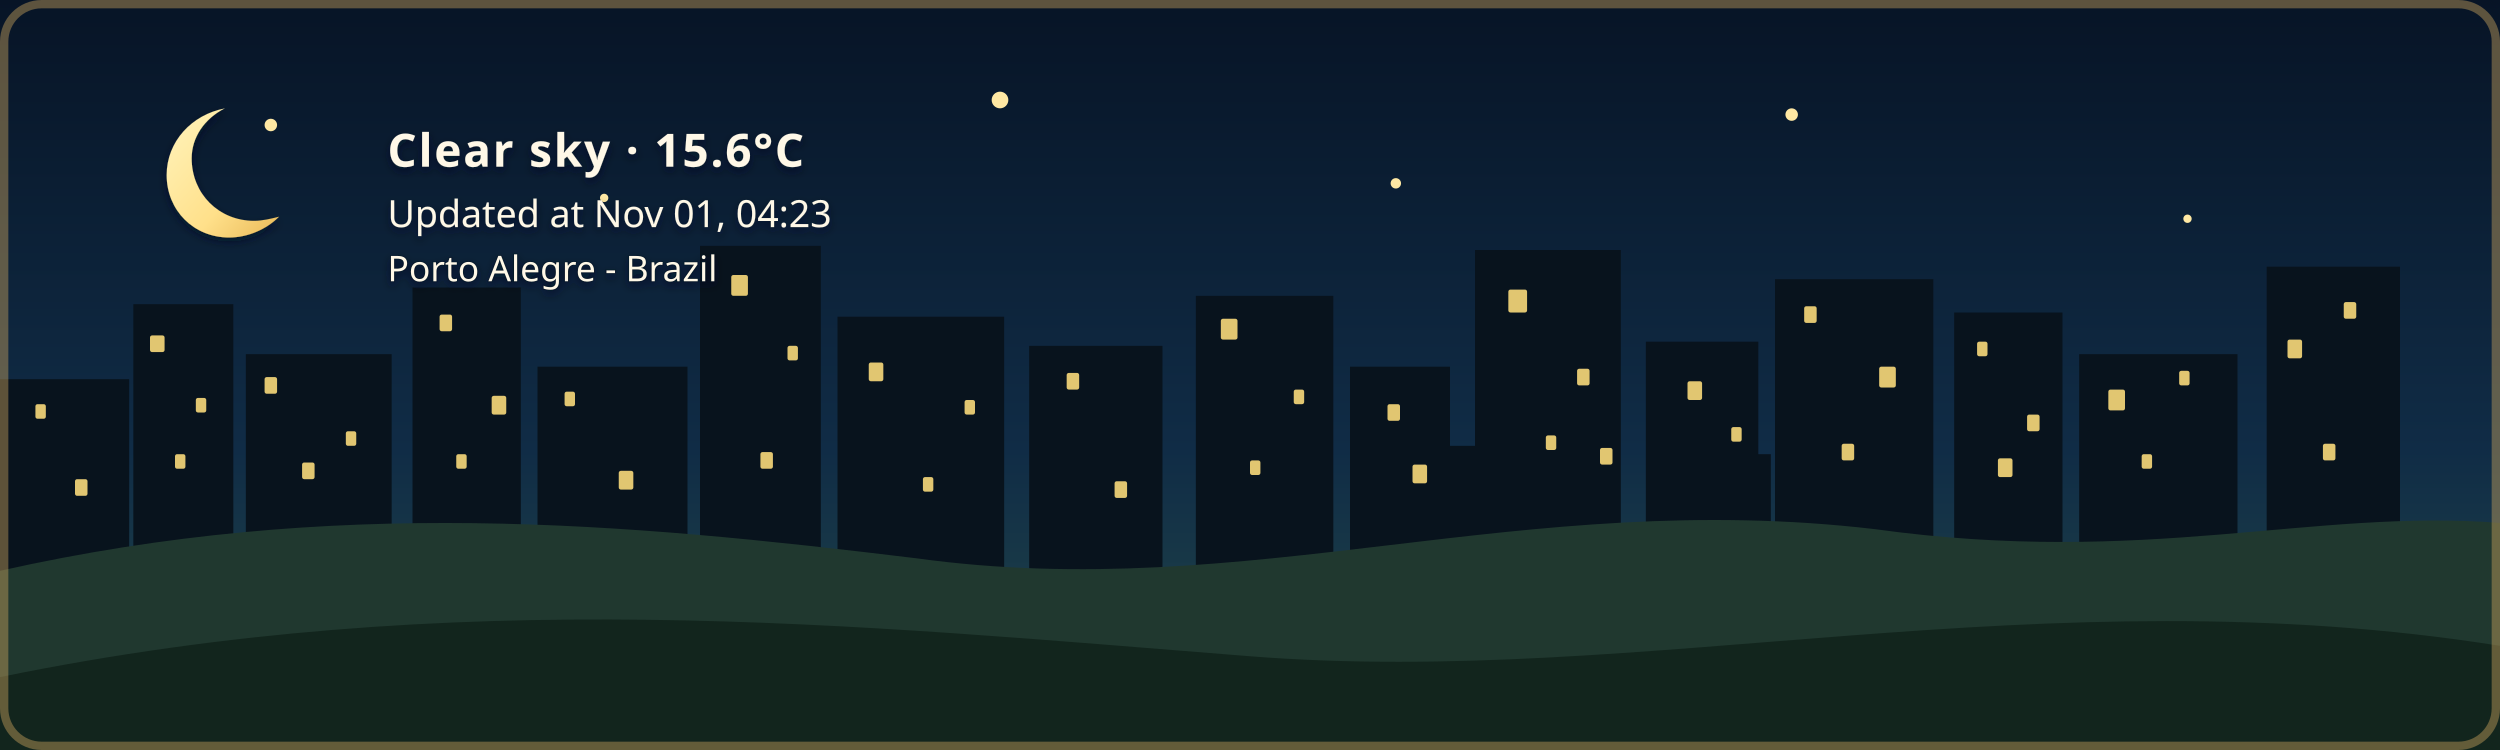
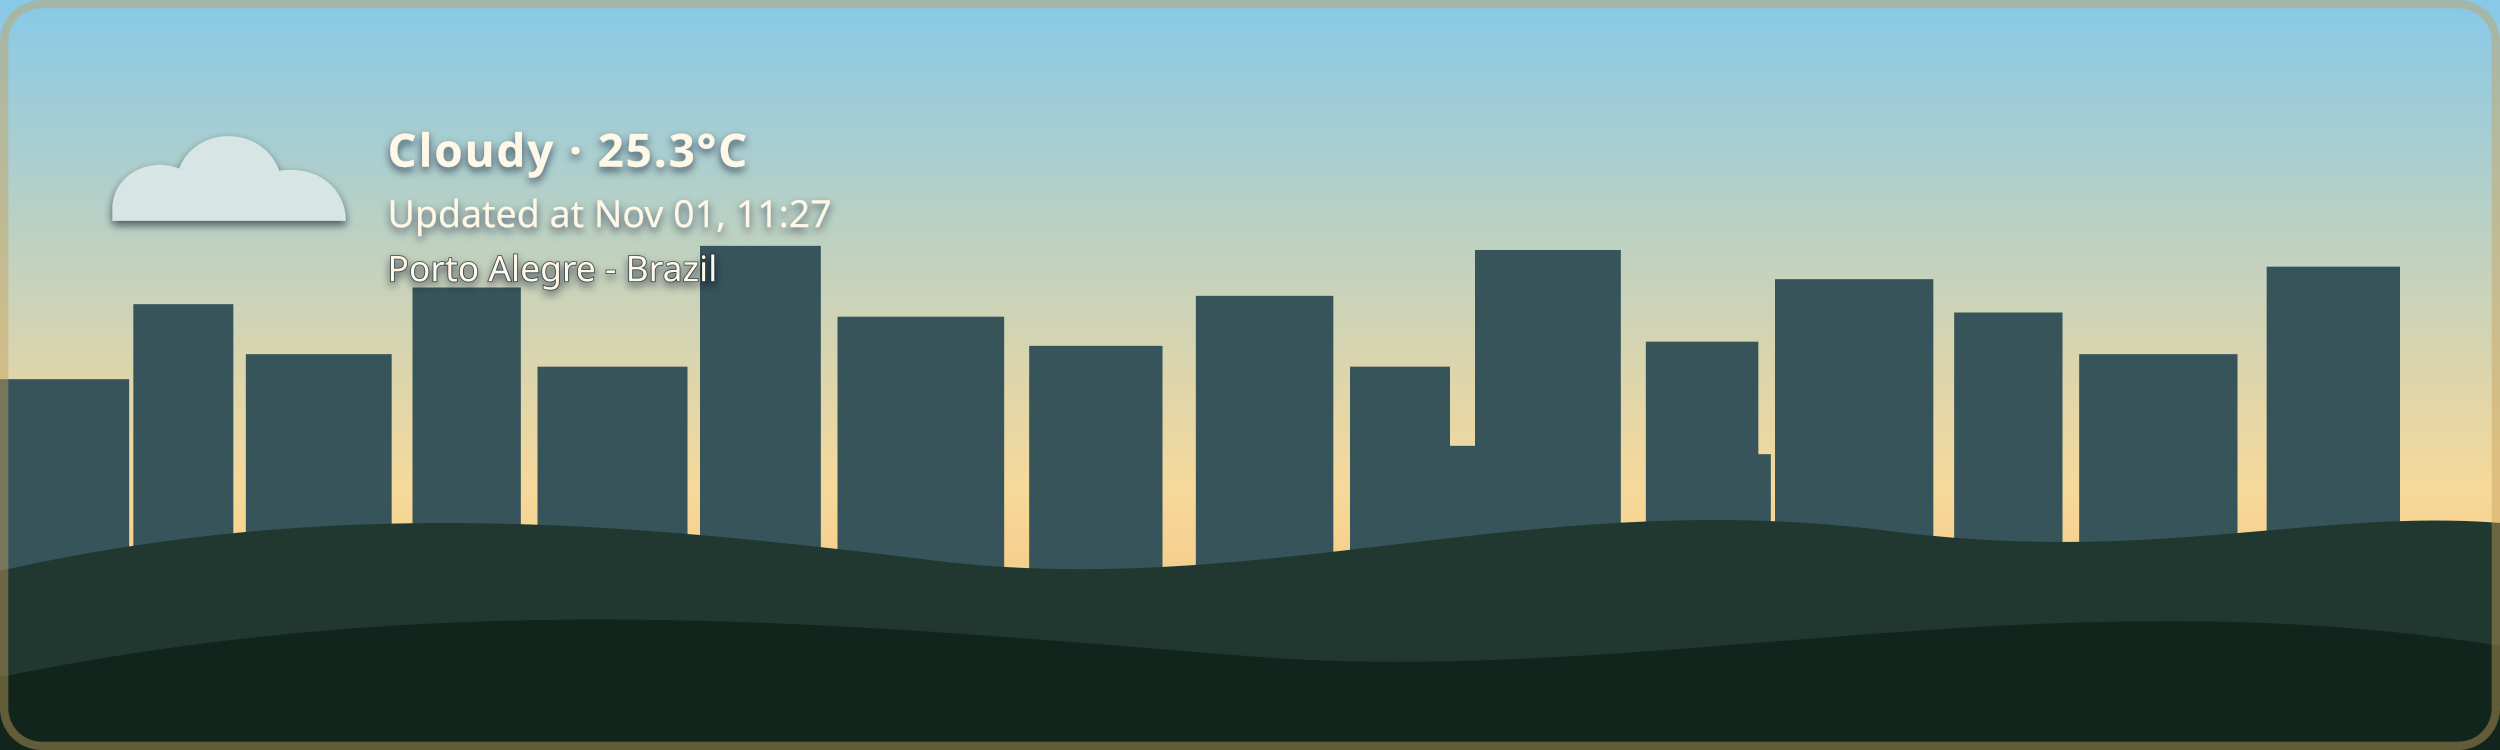
- <svg xmlns="http://www.w3.org/2000/svg" width="1200" height="360" viewBox="0 0 1200 360" role="img" aria-labelledby="title description" class="github-time-night weather-clear alert-none" data-temperature="15.6°C" lang="en-US">
+ <svg xmlns="http://www.w3.org/2000/svg" width="1200" height="360" viewBox="0 0 1200 360" role="img" aria-labelledby="title description" class="github-time-day weather-cloudy alert-none" data-temperature="25.3°C" lang="en-US">
  <defs>
    <linearGradient id="daySky" x1="0" y1="0" x2="0" y2="1">
      <stop offset="0%" stop-color="#87c9e8" />
      <stop offset="65%" stop-color="#f6d99a" />
      <stop offset="100%" stop-color="#f4b66e" />
    </linearGradient>
    <linearGradient id="sunsetSky" x1="0" y1="0" x2="0" y2="1">
      <stop offset="0%" stop-color="#4d568f" />
      <stop offset="55%" stop-color="#d46a66" />
      <stop offset="100%" stop-color="#f4a259" />
    </linearGradient>
    <linearGradient id="nightSky" x1="0" y1="0" x2="0" y2="1">
      <stop offset="0%" stop-color="#071426" />
      <stop offset="60%" stop-color="#102c46" />
      <stop offset="100%" stop-color="#244b4a" />
    </linearGradient>
    <linearGradient id="dawnSky" x1="0" y1="0" x2="0" y2="1">
      <stop offset="0%" stop-color="#766b9f" />
      <stop offset="55%" stop-color="#d7939b" />
      <stop offset="100%" stop-color="#f4c280" />
    </linearGradient>
    <radialGradient id="weatherSunFill" cx="35%" cy="30%" r="72%">
      <stop offset="0%" stop-color="#fff4b8" />
      <stop offset="58%" stop-color="#ffdc7a" />
      <stop offset="100%" stop-color="#f2b84f" />
    </radialGradient>
    <linearGradient id="weatherMoonFill" x1="0" y1="0" x2="1" y2="1">
      <stop offset="0%" stop-color="#fff4bd" />
      <stop offset="62%" stop-color="#ffe08a" />
      <stop offset="100%" stop-color="#e9b957" />
    </linearGradient>
    <filter id="weatherContentShadow" x="-20" y="-20" width="500" height="180" filterUnits="userSpaceOnUse">
      <feGaussianBlur in="SourceAlpha" stdDeviation="2" result="shadowBlur" />
      <feOffset in="shadowBlur" dx="0" dy="2" result="shadowOffset" />
      <feFlood flood-color="#071426" flood-opacity="0.65" result="shadowColor" />
      <feComposite in="shadowColor" in2="shadowOffset" operator="in" result="shadow" />
      <feMerge>
        <feMergeNode in="shadow" />
        <feMergeNode in="SourceGraphic" />
      </feMerge>
    </filter>
  </defs>
  <style>
    /* The sky state is updated by the GitHub Action based on local time. */

    .sky {
      animation: none !important;
    }

    .github-time-day .day-sky,
    .github-time-sunset .sunset-sky,
    .github-time-night .night-sky,
    .github-time-dawn .dawn-sky {
      opacity: 1;
    }

    .github-time-day .sunset-sky,
    .github-time-day .night-sky,
    .github-time-day .dawn-sky,
    .github-time-sunset .day-sky,
    .github-time-sunset .night-sky,
    .github-time-sunset .dawn-sky,
    .github-time-night .day-sky,
    .github-time-night .sunset-sky,
    .github-time-night .dawn-sky,
    .github-time-dawn .day-sky,
    .github-time-dawn .sunset-sky,
    .github-time-dawn .night-sky {
      opacity: 0;
    }

    .github-time-day .day-sky,
    .github-time-sunset .sunset-sky,
    .github-time-night .night-sky,
    .github-time-dawn .dawn-sky {
      animation: sky-fade-in 2.5s ease both !important;
    }

    .weather-effect {
      display: none;
    }

    .github-time-night.weather-clear .weather-moon,
    .github-time-day.weather-clear .weather-sun,
    .github-time-sunset.weather-clear .weather-sun,
    .github-time-dawn.weather-clear .weather-sun,
    .weather-cloudy .weather-cloud,
    .weather-rain .weather-cloud,
    .weather-rain .weather-rainfall,
    .weather-wind-rain .weather-cloud,
    .weather-wind-rain .weather-wind,
    .weather-wind-rain .weather-wind-rainfall,
    .weather-storm .weather-cloud,
    .weather-storm .weather-rainfall,
    .weather-storm .weather-lightning,
    .weather-snow .weather-cloud,
    .weather-snow .weather-snowfall {
      display: block;
    }

    .weather-sun {
      transform-box: fill-box;
      transform-origin: center;
      animation: weather-pulse 4s ease-in-out infinite;
    }

    .weather-moon {
      animation: moon-glow 4s ease-in-out infinite;
    }

    .weather-cloud path {
      animation: cloud-drift 8s ease-in-out infinite alternate;
    }

    .weather-rainfall path {
      animation: rain-fall 1.4s linear infinite;
    }

    .weather-rainfall path:nth-child(2) {
      animation-delay: 0.35s;
    }

    .weather-rainfall path:nth-child(3) {
      animation-delay: 0.7s;
    }

    .weather-wind-rainfall path {
      animation: wind-rain-fall 1.15s linear infinite;
    }

    .weather-wind-rainfall path:nth-child(2) {
      animation-delay: 0.3s;
    }

    .weather-wind-rainfall path:nth-child(3) {
      animation-delay: 0.6s;
    }

    .weather-wind path {
      animation: wind-sweep 1.8s ease-in-out infinite;
    }

    .weather-wind path:nth-child(2) {
      animation-delay: 0.45s;
    }

    .weather-snowfall circle {
      animation: snow-fall 3s ease-in-out infinite;
    }

    .weather-snowfall circle:nth-child(2) {
      animation-delay: 1s;
    }

    .weather-snowfall circle:nth-child(3) {
      animation-delay: 2s;
    }

    .weather-lightning {
      animation: lightning-flash 4s ease-in-out infinite;
    }

    svg.github-time-day .city-back,
    svg.github-time-day .city-mid {
      fill: #36545a;
    }

    svg.github-time-sunset .city-back,
    svg.github-time-sunset .city-mid {
      fill: #303247;
    }

    svg.github-time-night .city-back,
    svg.github-time-night .city-mid {
      fill: #08131d;
    }

    svg.github-time-dawn .city-back,
    svg.github-time-dawn .city-mid {
      fill: #404158;
    }

    .city-window {
      opacity: 0;
      fill: #f8d97a;
    }

    svg.github-time-night .city-window,
    svg.github-time-dawn .city-window,
    svg.github-time-sunset .city-window {
      opacity: 0.9;
    }

    .city-window rect {
      animation: city-window-toggle-a 20s steps(1, end) infinite;
    }

    .city-window rect:nth-child(3n) {
      animation-name: city-window-toggle-b;
      animation-delay: -4s;
    }

    .city-window rect:nth-child(4n) {
      animation-name: city-window-toggle-c;
      animation-delay: -9s;
    }

    .city-window rect:nth-child(5n) {
      animation-name: city-window-toggle-d;
      animation-delay: -13s;
    }

    .city-window rect:nth-child(7n) {
      animation-name: city-window-toggle-e;
      animation-delay: -17s;
    }

    #weather-alert-level,
    #weather-alert-detail {
      display: none;
    }

    svg.alert-yellow #weather-alert-level,
    svg.alert-yellow #weather-alert-detail,
    svg.alert-orange #weather-alert-level,
    svg.alert-orange #weather-alert-detail,
    svg.alert-red #weather-alert-level,
    svg.alert-red #weather-alert-detail {
      display: block;
    }

    svg.alert-yellow #weather-alert-level {
      fill: #f4d35e;
    }

    svg.alert-yellow #weather-alert-detail {
      fill: #fff3b3;
    }

    svg.alert-orange #weather-alert-level {
      fill: #f9a74f;
    }

    svg.alert-orange #weather-alert-detail {
      fill: #ffd0a0;
    }

    svg.alert-red #weather-alert-level {
      fill: #ff675c;
    }

    svg.alert-red #weather-alert-detail {
      fill: #ffc2bf;
    }

    #weather-description,
    #weather-time,
    #weather-alert-level,
    #weather-alert-detail,
    #weather-location {
      animation: info-fade-in 1.5s ease both;
      font-family: sans-serif;
    }

    #weather-description {
      letter-spacing: 0.04em;
    }

    @keyframes sky-fade-in {
      from {
        opacity: 0;
      }

      to {
        opacity: 1;
      }
    }

    @keyframes info-fade-in {
      from {
        opacity: 0;
        transform: translateY(6px);
      }

      to {
        opacity: 1;
        transform: translateY(0);
      }
    }

    @keyframes weather-pulse {
      0%,
      100% {
        opacity: 0.85;
        transform: scale(0.96);
      }

      50% {
        opacity: 1;
        transform: scale(1.04);
      }
    }

    @keyframes moon-glow {
      0%,
      100% {
        opacity: 0.8;
      }

      50% {
        opacity: 1;
      }
    }

    @keyframes cloud-drift {
      from {
        transform: translateX(-5px);
      }

      to {
        transform: translateX(8px);
      }
    }

    @keyframes rain-fall {
      0% {
        opacity: 0;
        transform: translateY(-7px);
      }

      25%,
      75% {
        opacity: 1;
      }

      100% {
        opacity: 0;
        transform: translateY(10px);
      }
    }

    @keyframes wind-rain-fall {
      0% {
        opacity: 0;
        transform: translate(-6px, -5px);
      }

      25%,
      75% {
        opacity: 1;
      }

      100% {
        opacity: 0;
        transform: translate(8px, 10px);
      }
    }

    @keyframes wind-sweep {
      0%,
      100% {
        opacity: 0.3;
        transform: translateX(-7px);
      }

      50% {
        opacity: 1;
        transform: translateX(6px);
      }
    }

    @keyframes snow-fall {
      0%,
      100% {
        opacity: 0.35;
        transform: translateY(-5px);
      }

      50% {
        opacity: 1;
        transform: translate(5px, 8px);
      }
    }

    @keyframes lightning-flash {
      0%,
      88%,
      100% {
        opacity: 0;
      }

      90%,
      93% {
        opacity: 1;
      }
    }

    @keyframes city-window-toggle-a {
      0%,
      19%,
      61%,
      100% {
        opacity: 1;
      }

      20%,
      60% {
        opacity: 0;
      }
    }

    @keyframes city-window-toggle-b {
      0%,
      34%,
      76%,
      100% {
        opacity: 0;
      }

      35%,
      75% {
        opacity: 1;
      }
    }

    @keyframes city-window-toggle-c {
      0%,
      24%,
      46%,
      100% {
        opacity: 1;
      }

      25%,
      45% {
        opacity: 0;
      }
    }

    @keyframes city-window-toggle-d {
      0%,
      49%,
      86%,
      100% {
        opacity: 1;
      }

      50%,
      85% {
        opacity: 0;
      }
    }

    @keyframes city-window-toggle-e {
      0%,
      14%,
      56%,
      100% {
        opacity: 0;
      }

      15%,
      55% {
        opacity: 1;
      }
    }

    .stars {
      opacity: 0;
    }

    .github-time-sunset .stars,
    .github-time-dawn .stars {
      opacity: 0.35;
    }

    .github-time-night .stars {
      opacity: 1;
    }

    .star {
      animation: twinkle 2.5s ease-in-out infinite;
      transform-box: fill-box;
      transform-origin: center;
    }

    .star:nth-child(2) {
      animation-delay: 0.5s;
    }

    .star:nth-child(3) {
      animation-delay: 1s;
    }

    .star:nth-child(4) {
      animation-delay: 1.5s;
    }

    @keyframes twinkle {
      0%,
      100% {
        opacity: 0.25;
        transform: scale(0.8);
      }

      50% {
        opacity: 1;
        transform: scale(1.25);
      }
    }

    /*
     * Disable animations when the visitor has requested reduced motion.
     */
    @media (prefers-reduced-motion: reduce) {
      .sky,
      .stars,
      .star,
      .weather-sun,
      .weather-moon,
      .weather-cloud path,
      .weather-rainfall path,
      .weather-wind-rainfall path,
      .weather-wind path,
      .weather-snowfall circle,
      .weather-lightning,
      .city-window rect,
      #weather-description,
      #weather-time,
      #weather-alert-level,
      #weather-alert-detail,
      #weather-location {
        animation: none !important;
      }
    }
  </style>
  <g id="skies">
    <rect class="sky day-sky" width="1200" height="360" fill="url(#daySky)" />
    <rect class="sky sunset-sky" width="1200" height="360" fill="url(#sunsetSky)" />
    <rect class="sky night-sky" width="1200" height="360" fill="url(#nightSky)" />
    <rect class="sky dawn-sky" width="1200" height="360" fill="url(#dawnSky)" />
  </g>
  <g class="stars" fill="#ffe8a3">
    <circle class="star" cx="130" cy="60" r="3" />
    <circle class="star" cx="290" cy="95" r="2" />
    <circle class="star" cx="480" cy="48" r="4" />
    <circle class="star" cx="670" cy="88" r="2.5" />
    <circle class="star" cx="860" cy="55" r="3" />
    <circle class="star" cx="1050" cy="105" r="2" />
  </g>
  <g class="city-shape">
    <g class="city-back">
      <rect x="0" y="182" width="62" height="94" />
      <rect x="64" y="146" width="48" height="130" />
      <rect x="118" y="170" width="70" height="106" />
      <rect x="198" y="138" width="52" height="138" />
      <rect x="258" y="176" width="72" height="100" />
      <rect x="336" y="118" width="58" height="158" />
      <rect x="402" y="152" width="80" height="124" />
      <rect x="494" y="166" width="64" height="110" />
      <rect x="574" y="142" width="66" height="134" />
      <rect x="648" y="176" width="48" height="100" />
      <rect x="708" y="120" width="70" height="156" />
      <rect x="790" y="164" width="54" height="112" />
      <rect x="852" y="134" width="76" height="142" />
      <rect x="938" y="150" width="52" height="126" />
      <rect x="998" y="170" width="76" height="106" />
      <rect x="1088" y="128" width="64" height="148" />
    </g>
    <g class="city-mid">
      <rect x="24" y="226" width="28" height="50" />
      <rect x="88" y="210" width="18" height="66" />
      <rect x="148" y="218" width="22" height="58" />
      <rect x="214" y="206" width="22" height="70" />
      <rect x="282" y="210" width="18" height="66" />
      <rect x="362" y="206" width="22" height="70" />
      <rect x="430" y="220" width="18" height="56" />
      <rect x="528" y="220" width="20" height="56" />
      <rect x="606" y="214" width="22" height="62" />
      <rect x="690" y="214" width="18" height="62" />
      <rect x="754" y="208" width="18" height="68" />
      <rect x="830" y="218" width="20" height="58" />
      <rect x="892" y="214" width="18" height="62" />
      <rect x="960" y="224" width="18" height="52" />
      <rect x="1018" y="218" width="22" height="58" />
      <rect x="1108" y="210" width="18" height="66" />
    </g>
    <g class="city-window">
      <rect x="17" y="194" width="5" height="7" rx="1" />
      <rect x="36" y="230" width="6" height="8" rx="1" />
      <rect x="72" y="161" width="7" height="8" rx="1" />
      <rect x="84" y="218" width="5" height="7" rx="1" />
      <rect x="94" y="191" width="5" height="7" rx="1" />
      <rect x="127" y="181" width="6" height="8" rx="1" />
      <rect x="145" y="222" width="6" height="8" rx="1" />
      <rect x="166" y="207" width="5" height="7" rx="1" />
      <rect x="211" y="151" width="6" height="8" rx="1" />
      <rect x="219" y="218" width="5" height="7" rx="1" />
      <rect x="236" y="190" width="7" height="9" rx="1" />
      <rect x="271" y="188" width="5" height="7" rx="1" />
      <rect x="297" y="226" width="7" height="9" rx="1" />
      <rect x="351" y="132" width="8" height="10" rx="1" />
      <rect x="365" y="217" width="6" height="8" rx="1" />
      <rect x="378" y="166" width="5" height="7" rx="1" />
      <rect x="417" y="174" width="7" height="9" rx="1" />
      <rect x="443" y="229" width="5" height="7" rx="1" />
      <rect x="463" y="192" width="5" height="7" rx="1" />
      <rect x="512" y="179" width="6" height="8" rx="1" />
      <rect x="535" y="231" width="6" height="8" rx="1" />
      <rect x="586" y="153" width="8" height="10" rx="1" />
      <rect x="600" y="221" width="5" height="7" rx="1" />
      <rect x="621" y="187" width="5" height="7" rx="1" />
      <rect x="666" y="194" width="6" height="8" rx="1" />
      <rect x="678" y="223" width="7" height="9" rx="1" />
      <rect x="724" y="139" width="9" height="11" rx="1" />
      <rect x="742" y="209" width="5" height="7" rx="1" />
      <rect x="757" y="177" width="6" height="8" rx="1" />
      <rect x="768" y="215" width="6" height="8" rx="1" />
      <rect x="810" y="183" width="7" height="9" rx="1" />
      <rect x="831" y="205" width="5" height="7" rx="1" />
      <rect x="866" y="147" width="6" height="8" rx="1" />
      <rect x="884" y="213" width="6" height="8" rx="1" />
      <rect x="902" y="176" width="8" height="10" rx="1" />
      <rect x="949" y="164" width="5" height="7" rx="1" />
      <rect x="959" y="220" width="7" height="9" rx="1" />
      <rect x="973" y="199" width="6" height="8" rx="1" />
      <rect x="1012" y="187" width="8" height="10" rx="1" />
      <rect x="1028" y="218" width="5" height="7" rx="1" />
      <rect x="1046" y="178" width="5" height="7" rx="1" />
      <rect x="1098" y="163" width="7" height="9" rx="1" />
      <rect x="1115" y="213" width="6" height="8" rx="1" />
      <rect x="1125" y="145" width="6" height="8" rx="1" />
    </g>
  </g>
  <g transform="translate(54 48)" filter="url(#weatherContentShadow)">
    <g class="weather-effect weather-sun">
      <circle cx="34" cy="34" r="23" fill="url(#weatherSunFill)" />
      <g stroke="#ffd66f" stroke-width="4" stroke-linecap="round">
        <path d="M 34 0 V 8" />
        <path d="M 34 60 V 68" />
        <path d="M 0 34 H 8" />
        <path d="M 60 34 H 68" />
        <path d="M 10 10 L 16 16" />
        <path d="M 52 52 L 58 58" />
        <path d="M 58 10 L 52 16" />
        <path d="M 16 52 L 10 58" />
      </g>
    </g>
    <g class="weather-effect weather-moon">
      <path d="M 54 4 C 38 7, 26 20, 26 36 C 26 53, 39 66, 56 66 C 65 66, 74 62, 80 56 C 76 57, 72 58, 68 58 C 51 58, 38 45, 38 28 C 38 18, 44 9, 54 4 Z" fill="url(#weatherMoonFill)" />
    </g>
    <g class="weather-effect weather-cloud" fill="#d7e5e5">
      <path d="M 0 52 C 0 36, 18 27, 32 33 C 40 12, 72 12, 80 34 C 100 31, 112 44, 112 58 H 0 Z" />
    </g>
    <g class="weather-effect weather-rainfall" stroke="#b9e3ed" stroke-width="4" stroke-linecap="round">
      <path d="M 22 72 l -7 17" />
      <path d="M 52 72 l -7 17" />
      <path d="M 82 72 l -7 17" />
    </g>
    <g class="weather-effect weather-wind-rainfall" stroke="#b9e3ed" stroke-width="4" stroke-linecap="round">
      <path d="M 50 70 l -10 19" />
      <path d="M 75 70 l -10 19" />
      <path d="M 100 70 l -10 19" />
    </g>
    <g class="weather-effect weather-wind" fill="none" stroke="#eef8ff" stroke-width="3.5" stroke-linecap="round">
      <path d="M 2 73 C 12 68, 22 68, 32 72" />
      <path d="M 2 88 C 13 83, 24 83, 34 87" />
    </g>
    <g class="weather-effect weather-lightning" fill="#ffe37b">
      <path d="M 62 68 l -14 27 h 12 l -7 20 l 24 -31 h -13 z" />
    </g>
    <g class="weather-effect weather-snowfall" fill="#eef8ff">
      <circle cx="22" cy="78" r="4" />
      <circle cx="52" cy="91" r="4" />
      <circle cx="82" cy="78" r="4" />
    </g>
-     <text id="weather-description" x="132" y="32" fill="#fff8e7" font-family="sans-serif" font-size="22" font-weight="600">Clear sky · 15.6°C</text>
-     <text id="weather-time" x="132" y="61" fill="#fff8e7" font-family="sans-serif" font-size="18">Updated at Nov 01, 04:23</text>
+     <text id="weather-description" x="132" y="32" fill="#fff8e7" font-family="sans-serif" font-size="22" font-weight="600">Cloudy · 25.3°C</text>
+     <text id="weather-time" x="132" y="61" fill="#fff8e7" font-family="sans-serif" font-size="18">Updated at Nov 01, 11:27</text>
    <text id="weather-alert-level" x="132" y="87" fill="#eaf3ff" font-family="sans-serif" font-size="12" font-weight="700" letter-spacing="1.8" />
    <text id="weather-alert-detail" x="132" y="108" fill="#eef7ff" font-family="sans-serif" font-size="14" opacity="0.9" />
    <text id="weather-location" x="132" y="87" fill="#fff8e7" stroke="#071426" stroke-width="0.8" stroke-opacity="0.65" paint-order="stroke fill" font-family="sans-serif" font-size="17" font-weight="500">Porto Alegre - Brazil</text>
  </g>
  <path d="       M 0 274       C 160 238, 300 251, 440 268       C 600 290, 730 234, 900 254       C 1030 272, 1110 244, 1200 251       L 1200 360       L 0 360       Z     " fill="#20382f" />
  <path d="       M 0 325       C 220 280, 410 300, 600 315       C 790 330, 980 275, 1200 310       L 1200 360       L 0 360       Z     " fill="#12251d" />
  <rect x="2" y="2" width="1196" height="356" rx="18" fill="none" stroke="#c6a15b" stroke-width="4" stroke-opacity="0.45" />
</svg>
